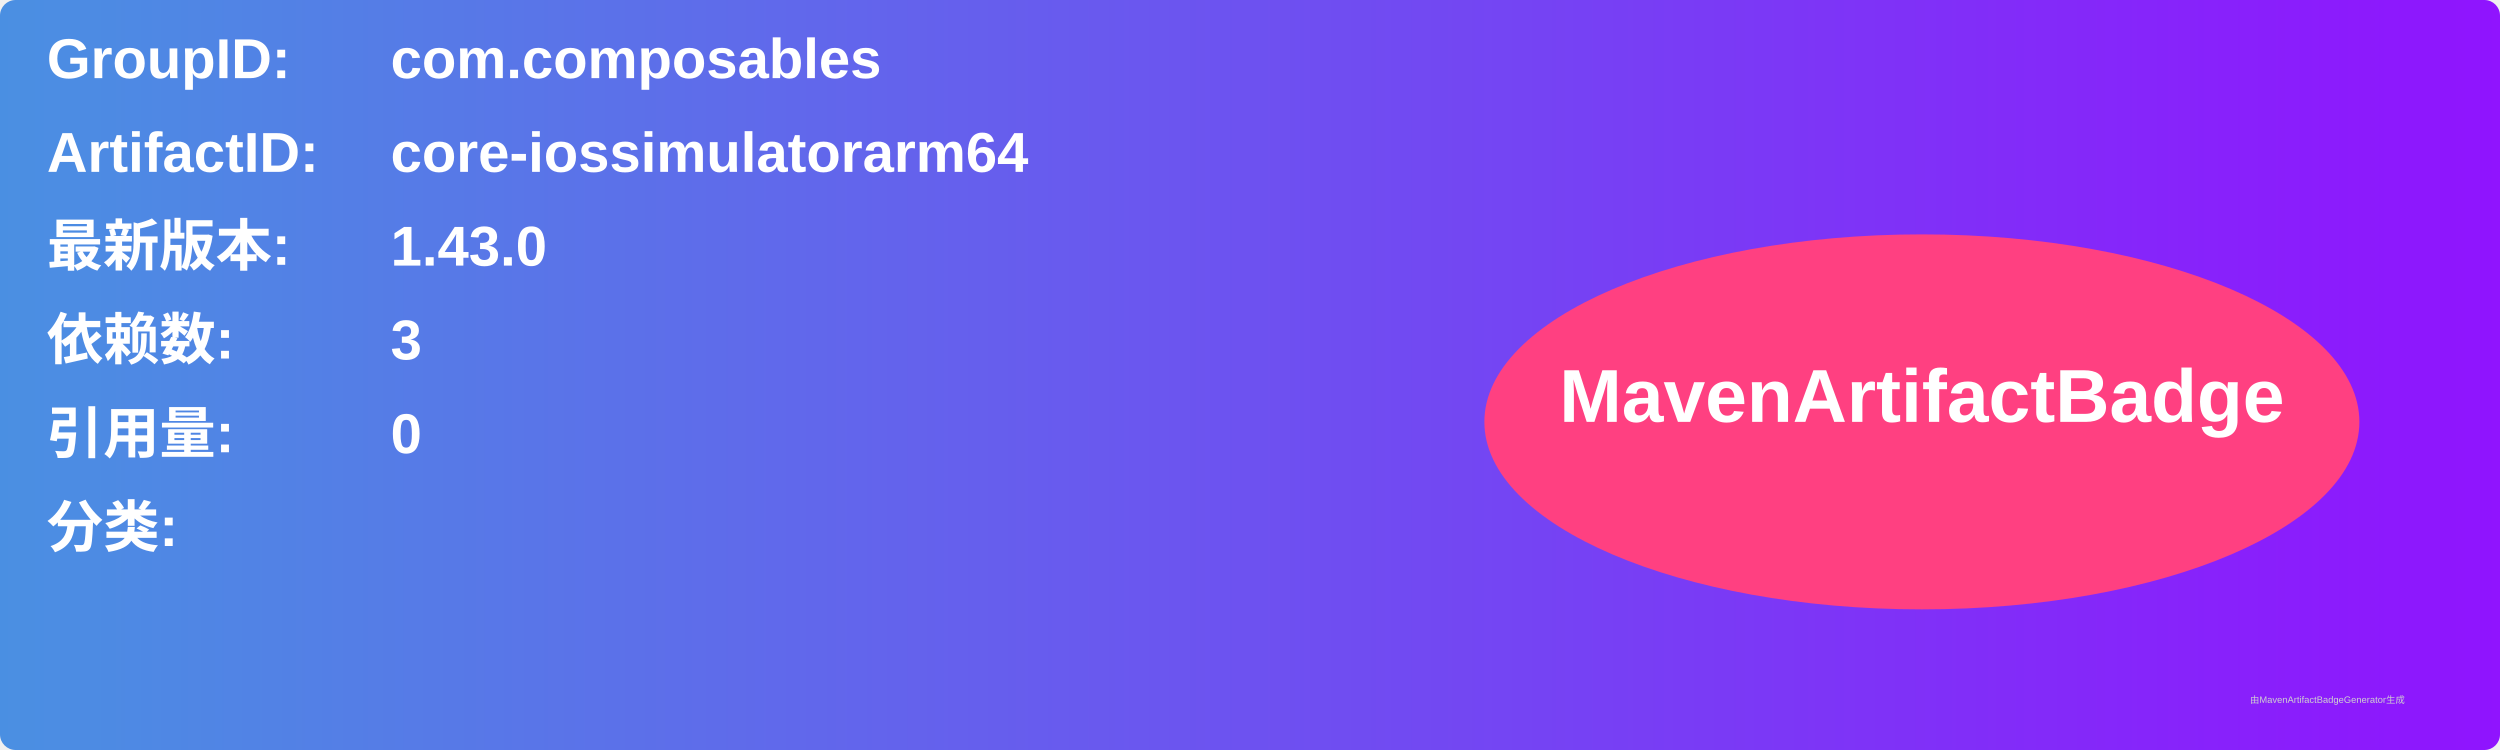
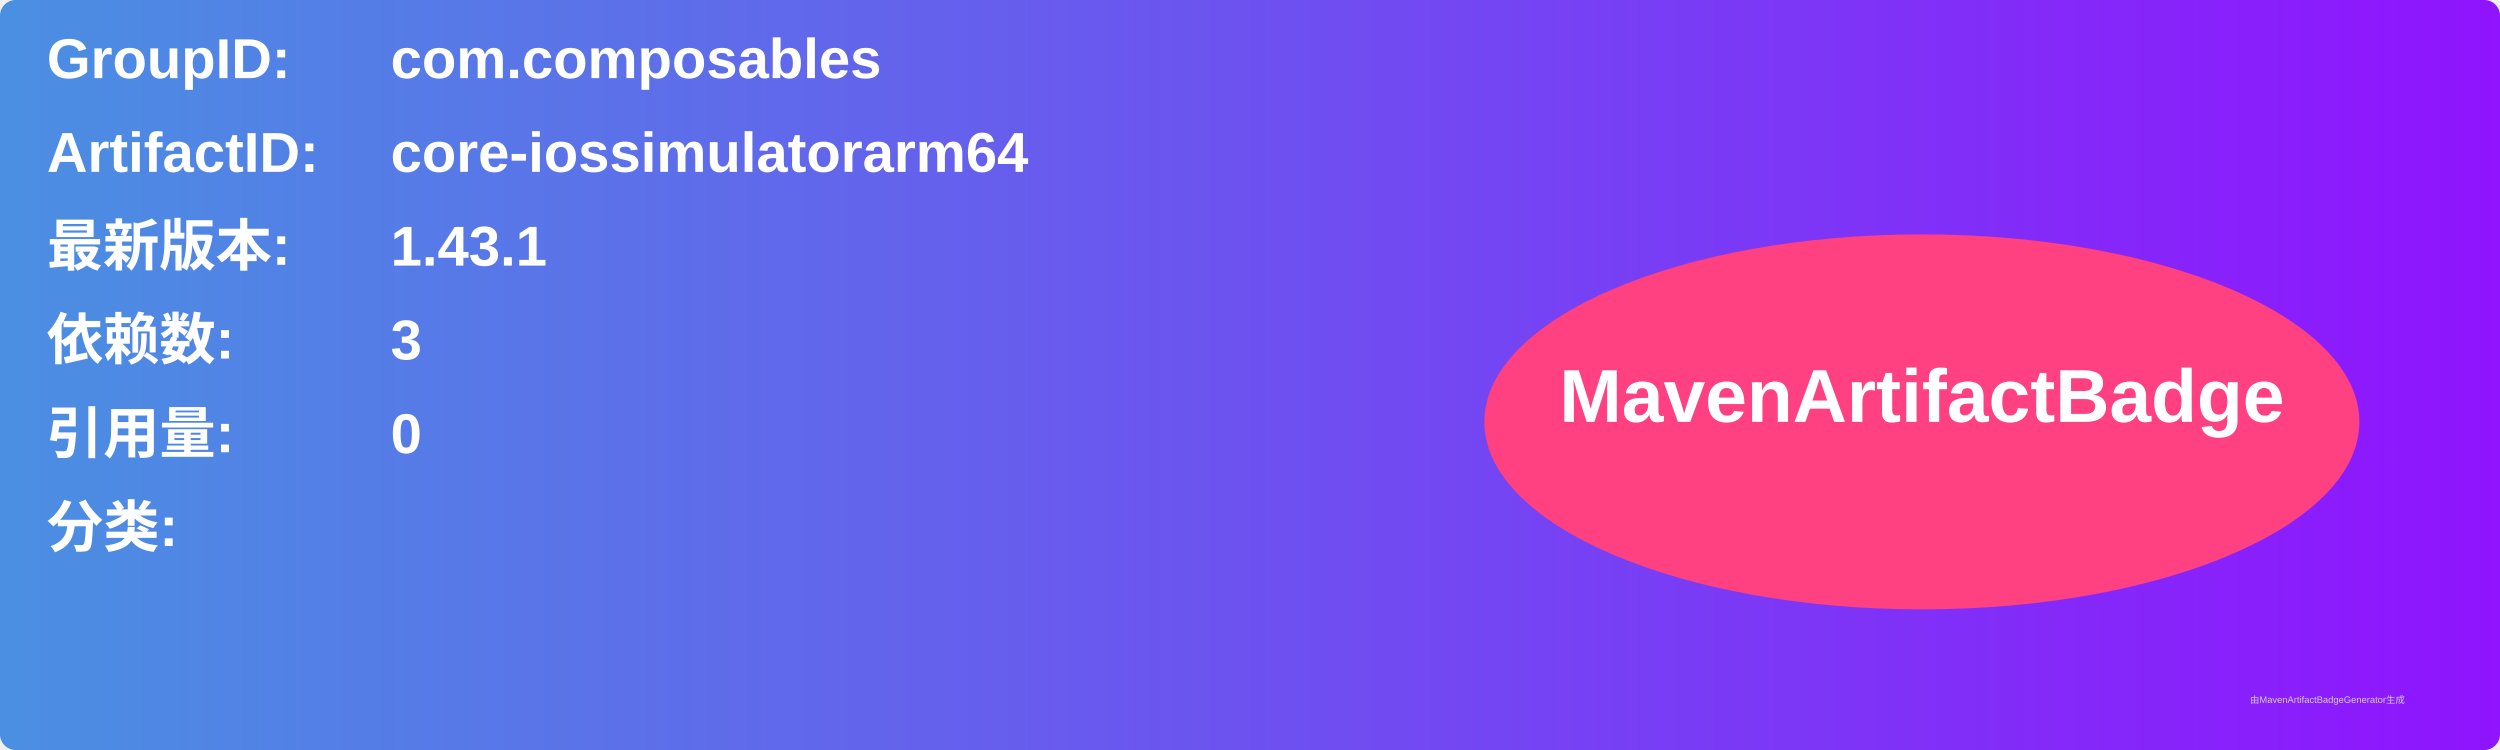
<svg xmlns="http://www.w3.org/2000/svg" width="800" height="240" viewBox="0 0 800 240">
  <linearGradient id="grad" x1="0%" y1="0%" x2="100%" y2="0%">
    <stop offset="0%" stop-color="#4a90e2" />
    <stop offset="100%" stop-color="#9013fe" />
  </linearGradient>
  <rect width="100%" height="100%" rx="5" ry="5" fill="url(#grad)" />
  <g transform="translate(15, 15)">
    <text x="0" y="10" font-family="Arial" font-size="18" fill="white" font-weight="bold" width="260">GroupID:</text>
    <text x="110" y="10" font-family="Arial" font-size="18" fill="white" font-weight="bold" width="460">com.composables</text>
    <text x="0" y="40" font-family="Arial" font-size="18" fill="white" font-weight="bold" width="260">ArtifactID:</text>
    <text x="110" y="40" font-family="Arial" font-size="18" fill="white" font-weight="bold" width="460">core-iossimulatorarm64</text>
    <text x="0" y="70" font-family="Arial" font-size="18" fill="white" font-weight="bold">最新版本:</text>
    <text x="110" y="70" font-family="Arial" font-size="18" fill="white" font-weight="bold">
-       <tspan font-weight="bold">1.43.0</tspan>
+       <tspan font-weight="bold">1.43.1</tspan>
    </text>
    <text x="0" y="100" font-family="Arial" font-size="18" fill="white" font-weight="bold">依赖数: </text>
    <text x="110" y="100" font-family="Arial" font-size="18" fill="white">
      <tspan font-weight="bold">3</tspan>
    </text>
    <text x="0" y="130" font-family="Arial" font-size="18" fill="white" font-weight="bold">引用量: </text>
    <text x="110" y="130" font-family="Arial" font-size="18" fill="white">
      <tspan font-weight="bold">0</tspan>
    </text>
    <text x="0" y="160" font-family="Arial" font-size="18" fill="white" font-weight="bold">分类:</text>
    <text x="10" y="190" font-family="Arial" font-size="10" fill="white">
      <tspan font-weight="bold" />
    </text>
    <ellipse cx="600" cy="120" rx="140" ry="60" fill="#ff4081" />
    <text x="600" y="120" text-anchor="middle" font-family="Arial" font-size="24" fill="white" font-weight="bold">MavenArtifactBadge</text>
  </g>
  <text x="720" y="225" font-family="Arial" font-size="3" fill="#d0d0d0">由MavenArtifactBadgeGenerator生成</text>
</svg>
